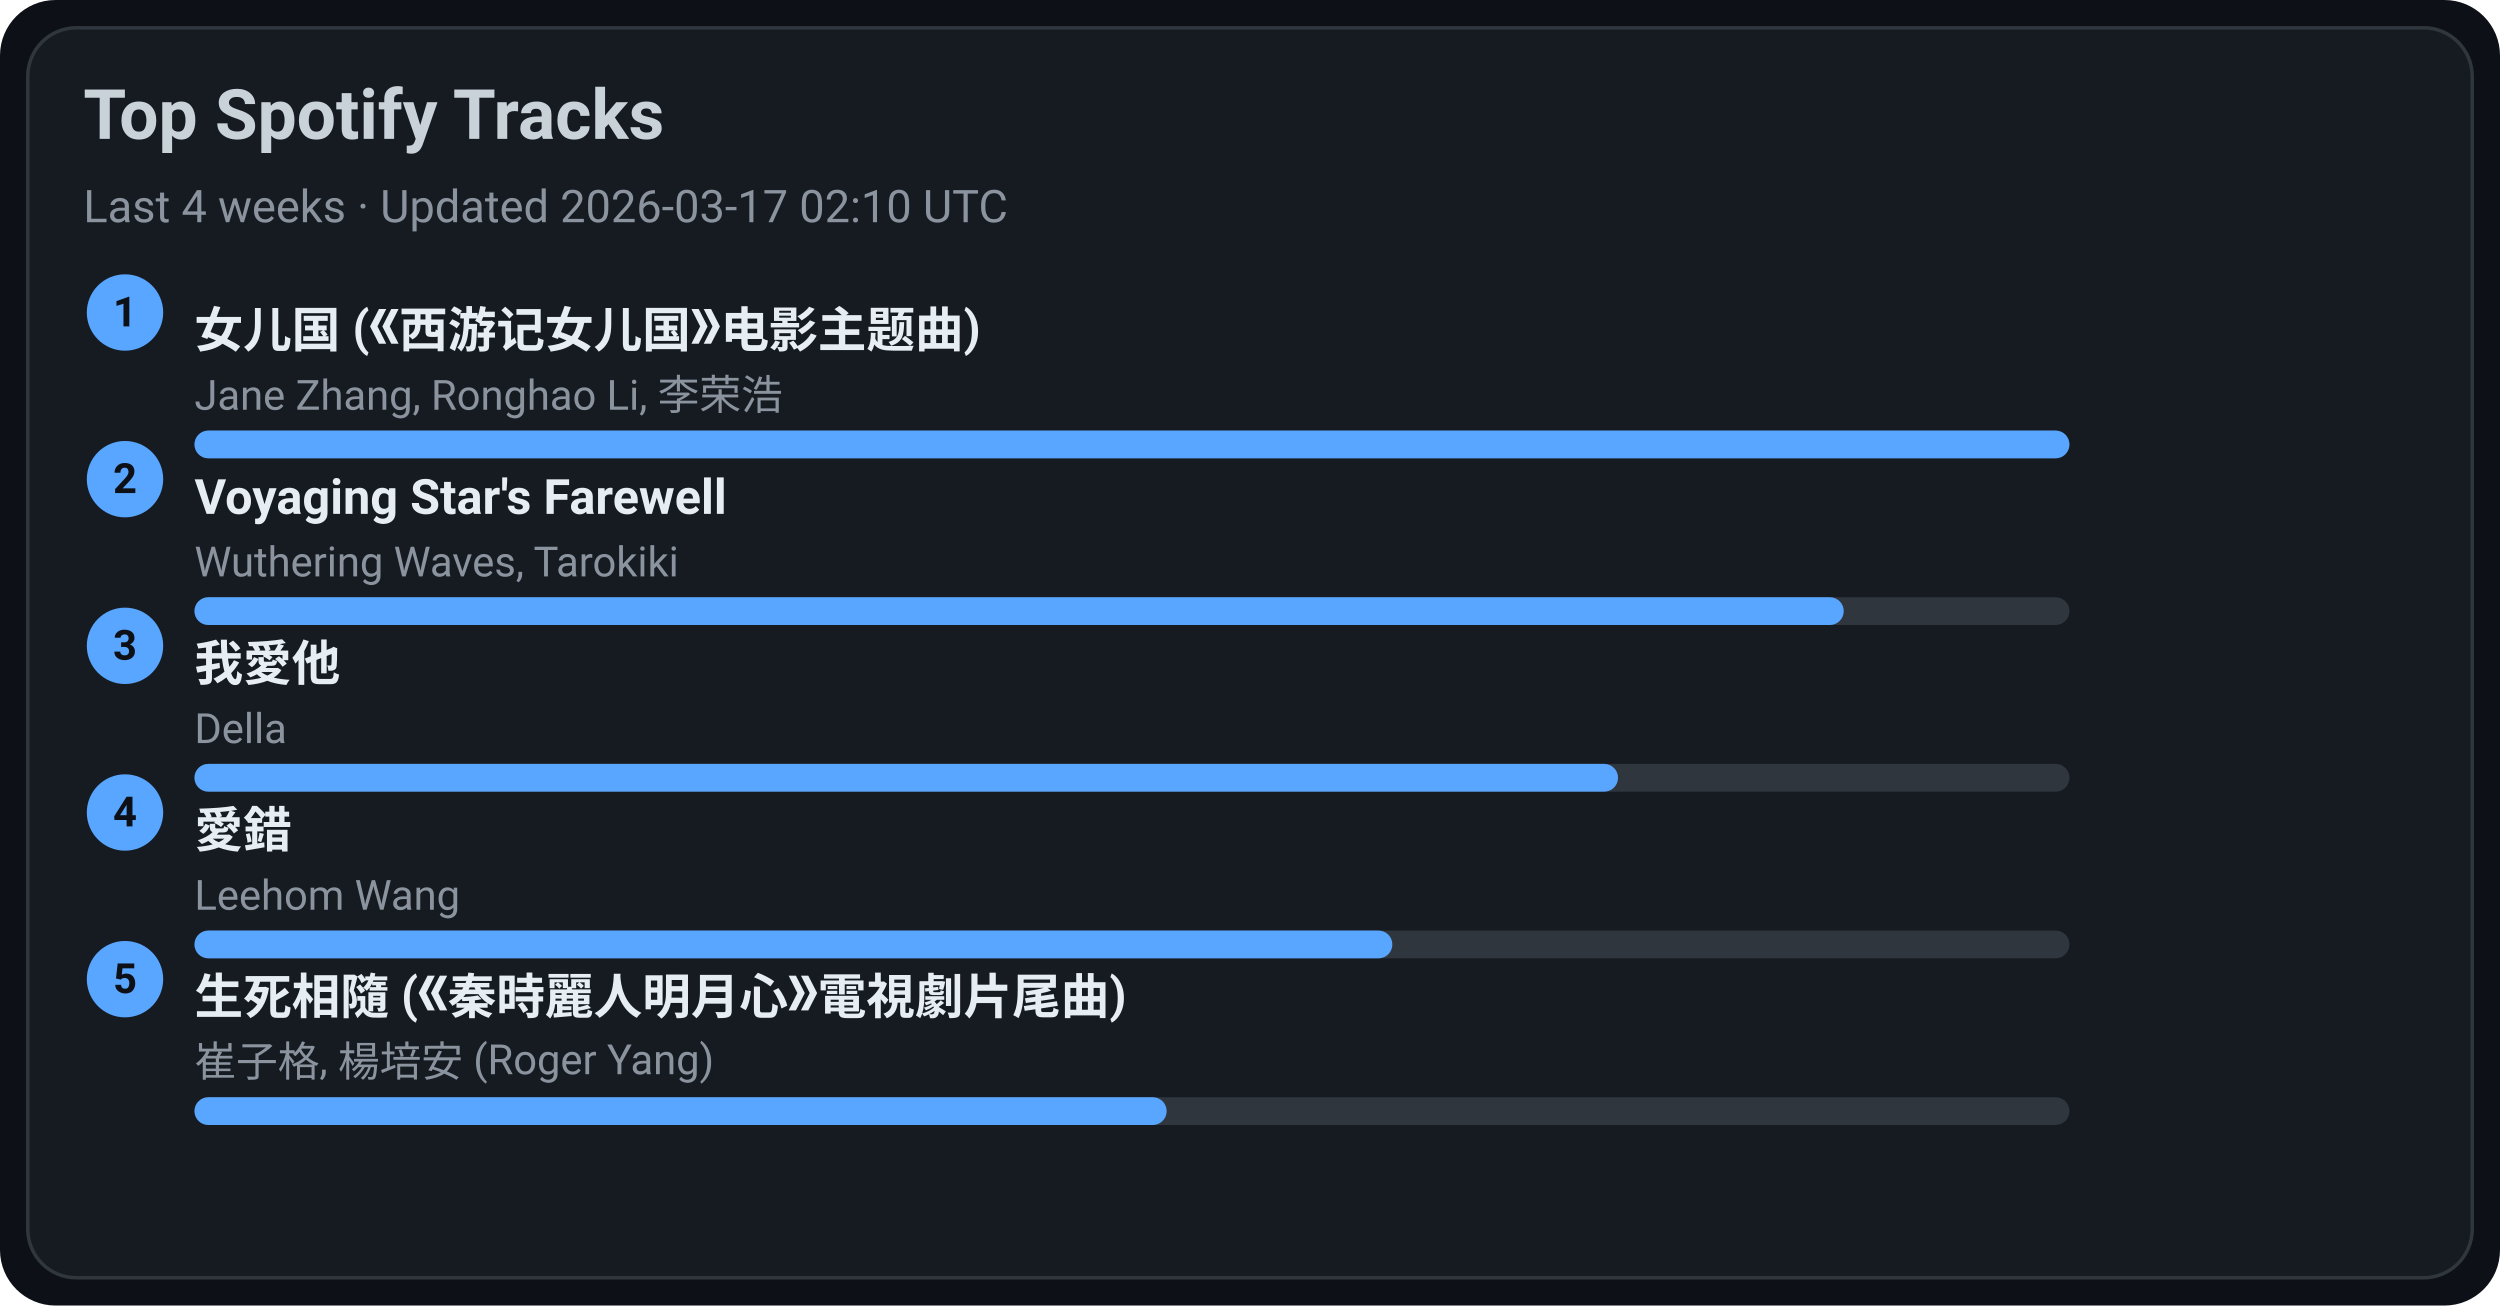
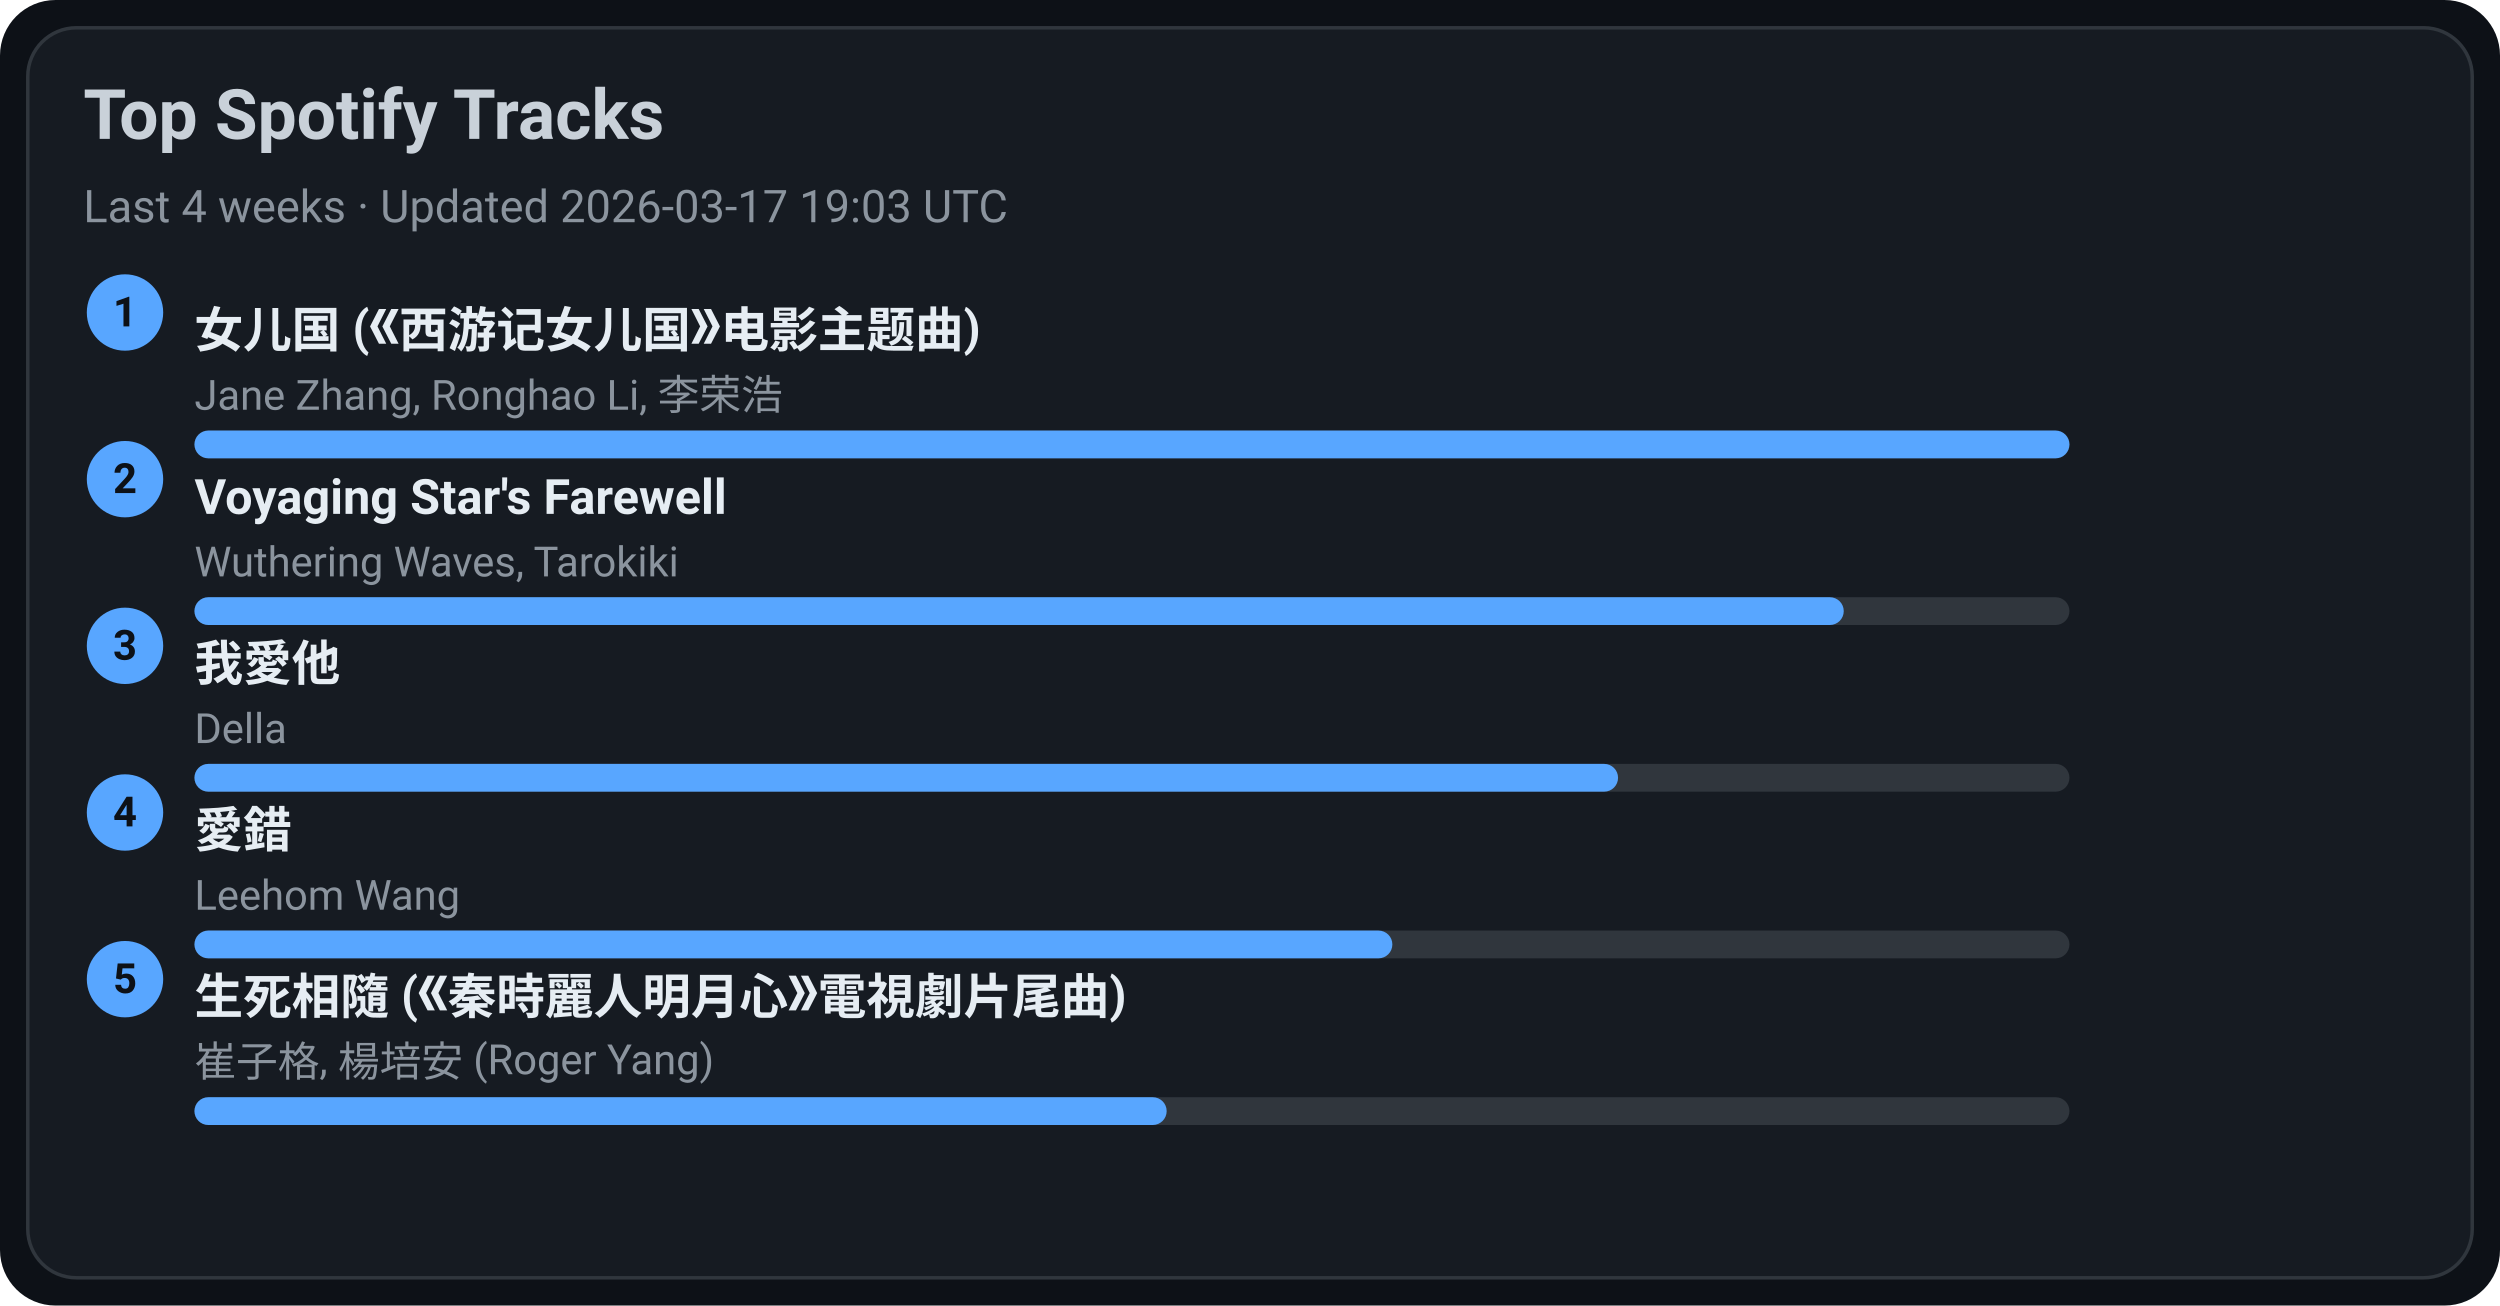
<svg xmlns="http://www.w3.org/2000/svg" width="720" height="376" viewBox="0 0 720 376">
  <style>text{font-family:-apple-system,BlinkMacSystemFont,Segoe UI,Roboto,Ubuntu,Helvetica Neue,Arial,Noto Sans,sans-serif}</style>
  <rect width="720" height="376" rx="16" fill="#0d1117" />
  <rect x="8" y="8" width="704" height="360" rx="14" fill="#161b22" stroke="#30363d" />
  <text x="24" y="40" font-size="20" fill="#c9d1d9" font-weight="600">Top Spotify Tracks</text>
-   <text x="24" y="64" font-size="13" fill="#8b949e">Last 4 weeks · Updated 2026-03-17 02:10 UTC</text>
+   <text x="24" y="64" font-size="13" fill="#8b949e">Last 4 weeks · Updated 2026-03-17 19:03 UTC</text>
  <circle cx="36" cy="90" r="11" fill="#58a6ff" />
  <text x="36" y="94" text-anchor="middle" font-size="12" fill="#0d1117" font-weight="700">1</text>
  <a href="https://open.spotify.com/track/5vfCdwOheQGcrR91ATpL2k" target="_blank" rel="noopener noreferrer">
    <text x="56" y="100" font-size="14" fill="#e6edf3" font-weight="600">女儿国 (《西游记女儿国》电影主题曲)</text>
  </a>
  <text x="56" y="118" font-size="12" fill="#8b949e">Jane Zhang, Ronghao Li, 李荣浩</text>
  <rect x="56" y="124" width="540" height="8" rx="4" fill="#30363d" />
  <rect x="56" y="124" width="540" height="8" rx="4" fill="#58a6ff" />
  <circle cx="36" cy="138" r="11" fill="#58a6ff" />
  <text x="36" y="142" text-anchor="middle" font-size="12" fill="#0d1117" font-weight="700">2</text>
  <a href="https://open.spotify.com/track/3uI2KolgU1Pt41ywffsggr" target="_blank" rel="noopener noreferrer">
    <text x="56" y="148" font-size="14" fill="#e6edf3" font-weight="600">Voyaging Star's Farewell</text>
  </a>
  <text x="56" y="166" font-size="12" fill="#8b949e">Wuthering Waves, Tarokiki</text>
  <rect x="56" y="172" width="540" height="8" rx="4" fill="#30363d" />
  <rect x="56" y="172" width="475" height="8" rx="4" fill="#58a6ff" />
  <circle cx="36" cy="186" r="11" fill="#58a6ff" />
  <text x="36" y="190" text-anchor="middle" font-size="12" fill="#0d1117" font-weight="700">3</text>
  <a href="https://open.spotify.com/track/2qOitAAyMgHOs0cMilqf8k" target="_blank" rel="noopener noreferrer">
    <text x="56" y="196" font-size="14" fill="#e6edf3" font-weight="600">我愛他</text>
  </a>
  <text x="56" y="214" font-size="12" fill="#8b949e">Della</text>
  <rect x="56" y="220" width="540" height="8" rx="4" fill="#30363d" />
  <rect x="56" y="220" width="410" height="8" rx="4" fill="#58a6ff" />
  <circle cx="36" cy="234" r="11" fill="#58a6ff" />
  <text x="36" y="238" text-anchor="middle" font-size="12" fill="#0d1117" font-weight="700">4</text>
  <a href="https://open.spotify.com/track/4vdX5mQE0oXkflFqsqQkUP" target="_blank" rel="noopener noreferrer">
    <text x="56" y="244" font-size="14" fill="#e6edf3" font-weight="600">愛錯</text>
  </a>
  <text x="56" y="262" font-size="12" fill="#8b949e">Leehom Wang</text>
  <rect x="56" y="268" width="540" height="8" rx="4" fill="#30363d" />
  <rect x="56" y="268" width="345" height="8" rx="4" fill="#58a6ff" />
  <circle cx="36" cy="282" r="11" fill="#58a6ff" />
  <text x="36" y="286" text-anchor="middle" font-size="12" fill="#0d1117" font-weight="700">5</text>
  <a href="https://open.spotify.com/track/6qiDtcYiZOQ4HRuC8U55EM" target="_blank" rel="noopener noreferrer">
    <text x="56" y="292" font-size="14" fill="#e6edf3" font-weight="600">生死相隨 (《秦時麗人明月心》電視劇片尾曲)</text>
  </a>
  <text x="56" y="310" font-size="12" fill="#8b949e">崔子格, 楊培安 (Roger Yang)</text>
  <rect x="56" y="316" width="540" height="8" rx="4" fill="#30363d" />
  <rect x="56" y="316" width="280" height="8" rx="4" fill="#58a6ff" />
</svg>
